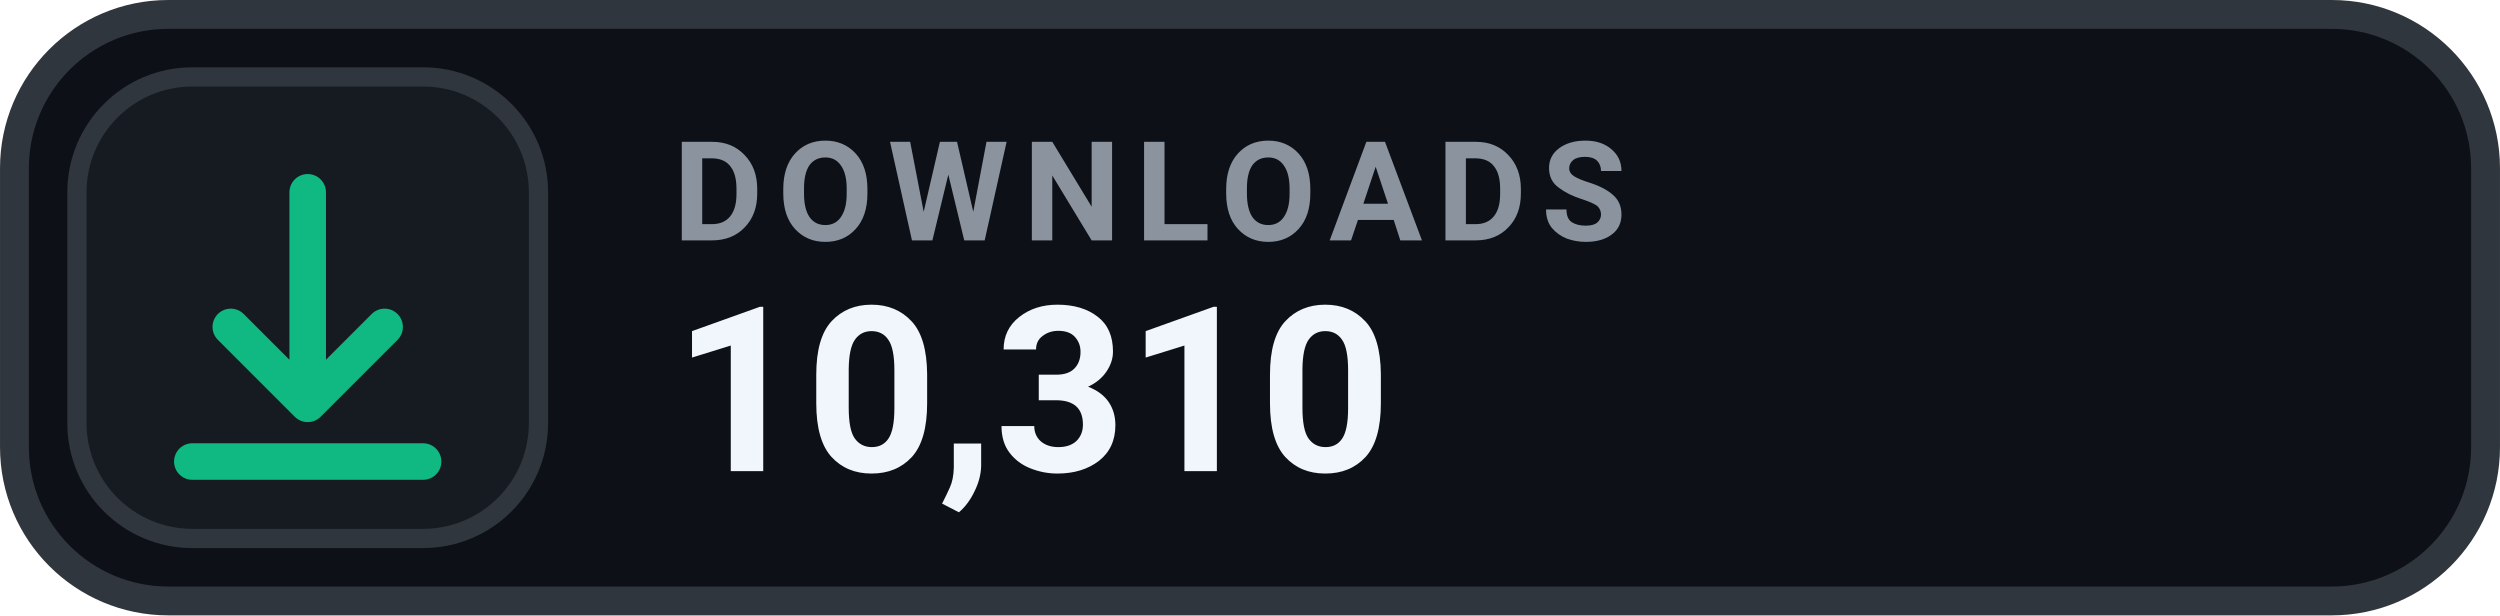
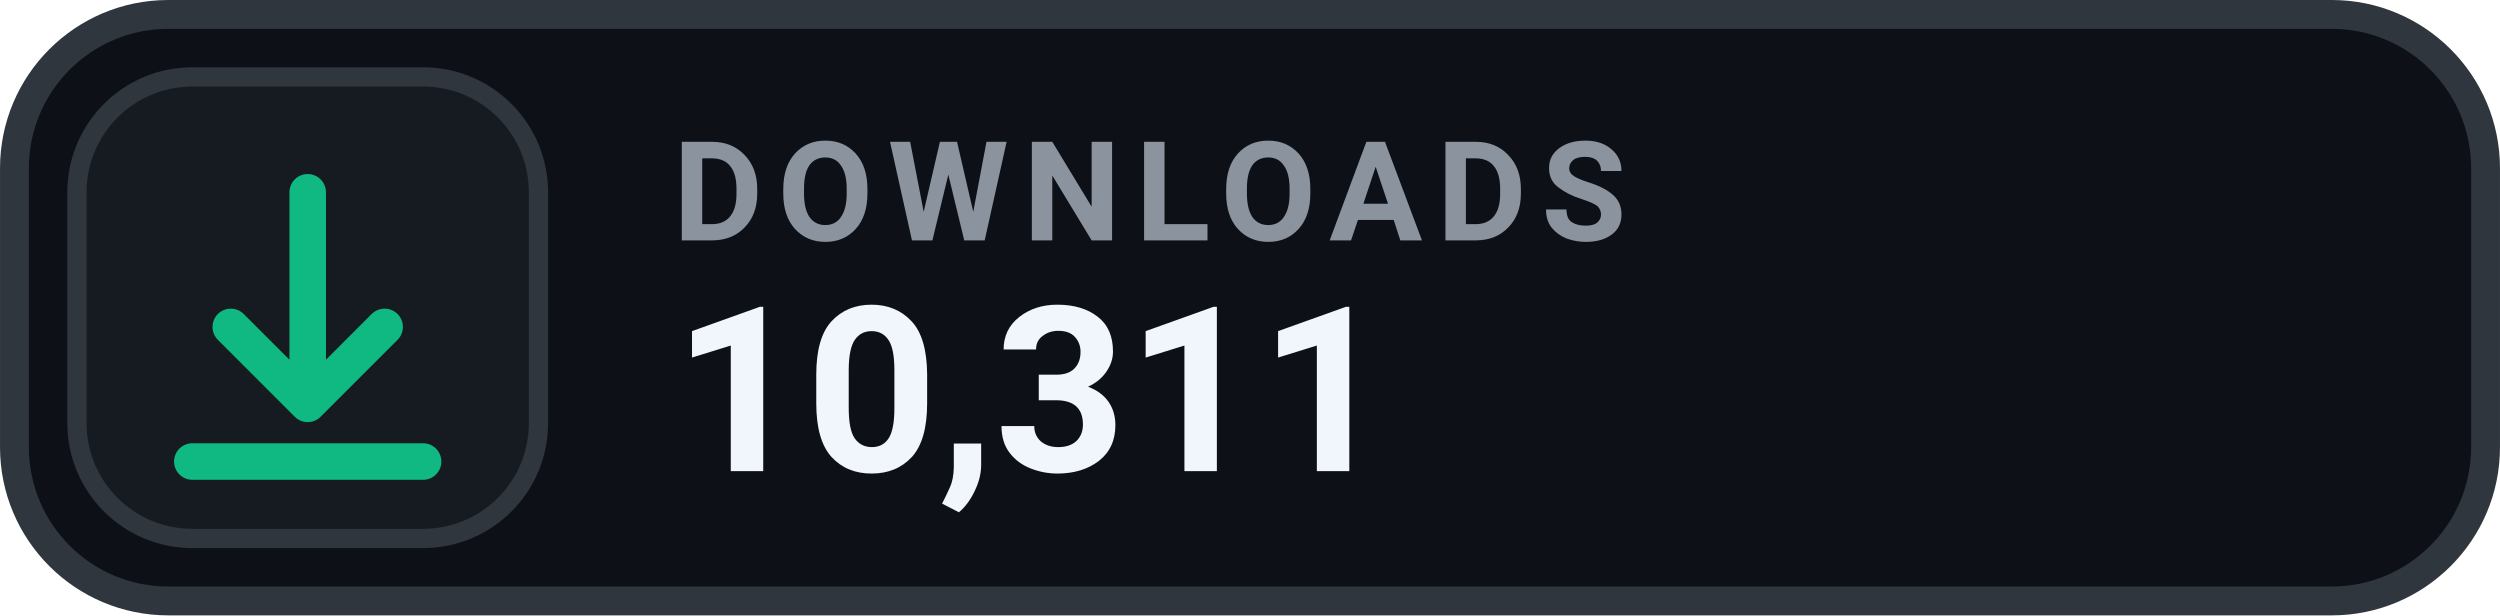
- <svg xmlns="http://www.w3.org/2000/svg" width="126" height="31.015" viewBox="0 0 130 32" role="img" aria-label="DOWNLOADS 10,310">
+ <svg xmlns="http://www.w3.org/2000/svg" width="126" height="31.015" viewBox="0 0 130 32" role="img" aria-label="DOWNLOADS 10,311">
  <rect x=".75" y=".75" width="128.5" height="30.5" rx="8" fill="#0D1117" stroke="#30363D" stroke-width="1.5" />
  <rect x="4" y="4" width="24" height="24" rx="6" fill="#161B22" stroke="#30363D" stroke-width="1" />
  <g transform="translate(16 16)" style="color:#10B981;">
    <path d="M0 -6 v11 m0 0 l4 -4 m-4 4 l-4 -4 M-6 8 h12" fill="none" stroke="currentColor" stroke-width="1.9" stroke-linecap="round" stroke-linejoin="round" />
  </g>
  <text x="35" y="12.5" fill="#8B949E" font-family="-apple-system,BlinkMacSystemFont,'Segoe UI',Roboto,Helvetica,Arial,sans-serif" font-size="7.2" font-weight="700" letter-spacing=".75">DOWNLOADS</text>
-   <text x="35" y="24.5" fill="#F0F6FC" font-family="-apple-system,BlinkMacSystemFont,'Segoe UI',Roboto,Helvetica,Arial,sans-serif" font-size="12" font-weight="700">10,310</text>
+   <text x="35" y="24.5" fill="#F0F6FC" font-family="-apple-system,BlinkMacSystemFont,'Segoe UI',Roboto,Helvetica,Arial,sans-serif" font-size="12" font-weight="700">10,311</text>
</svg>
